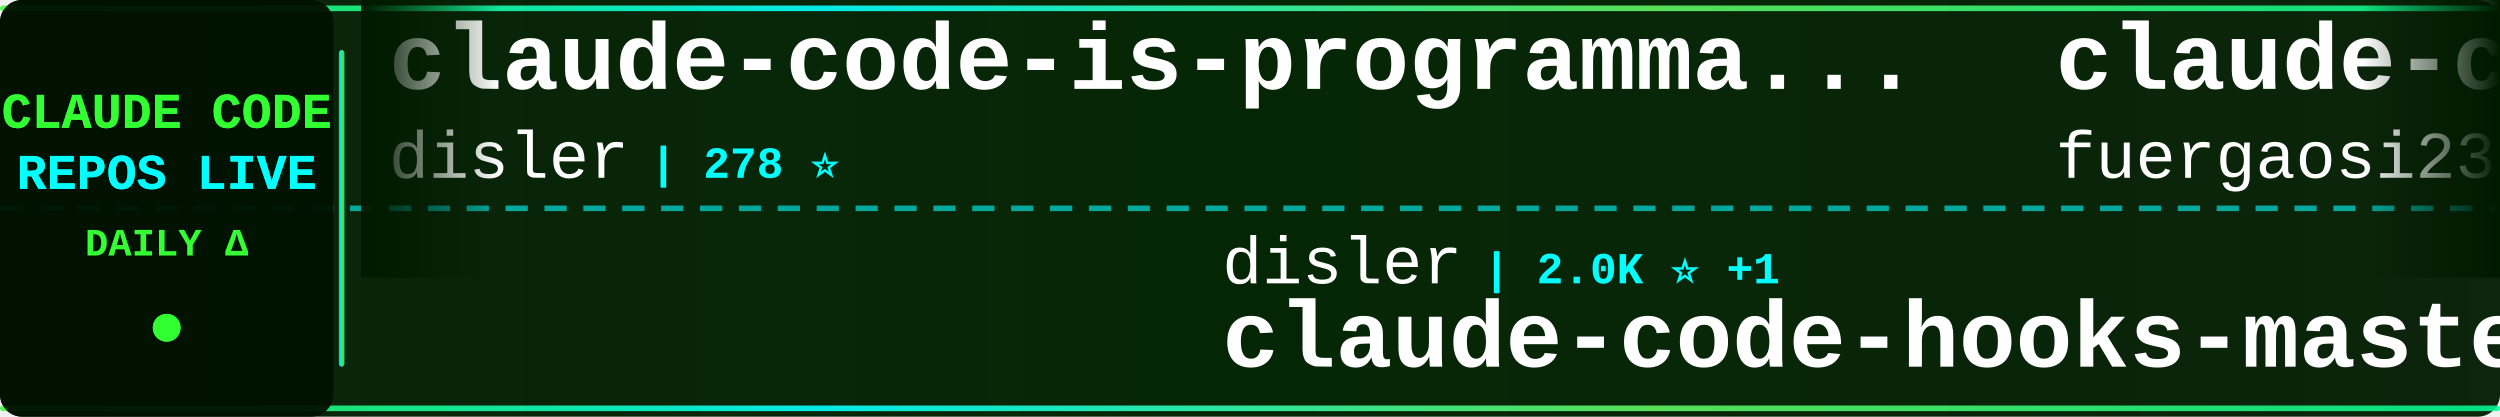
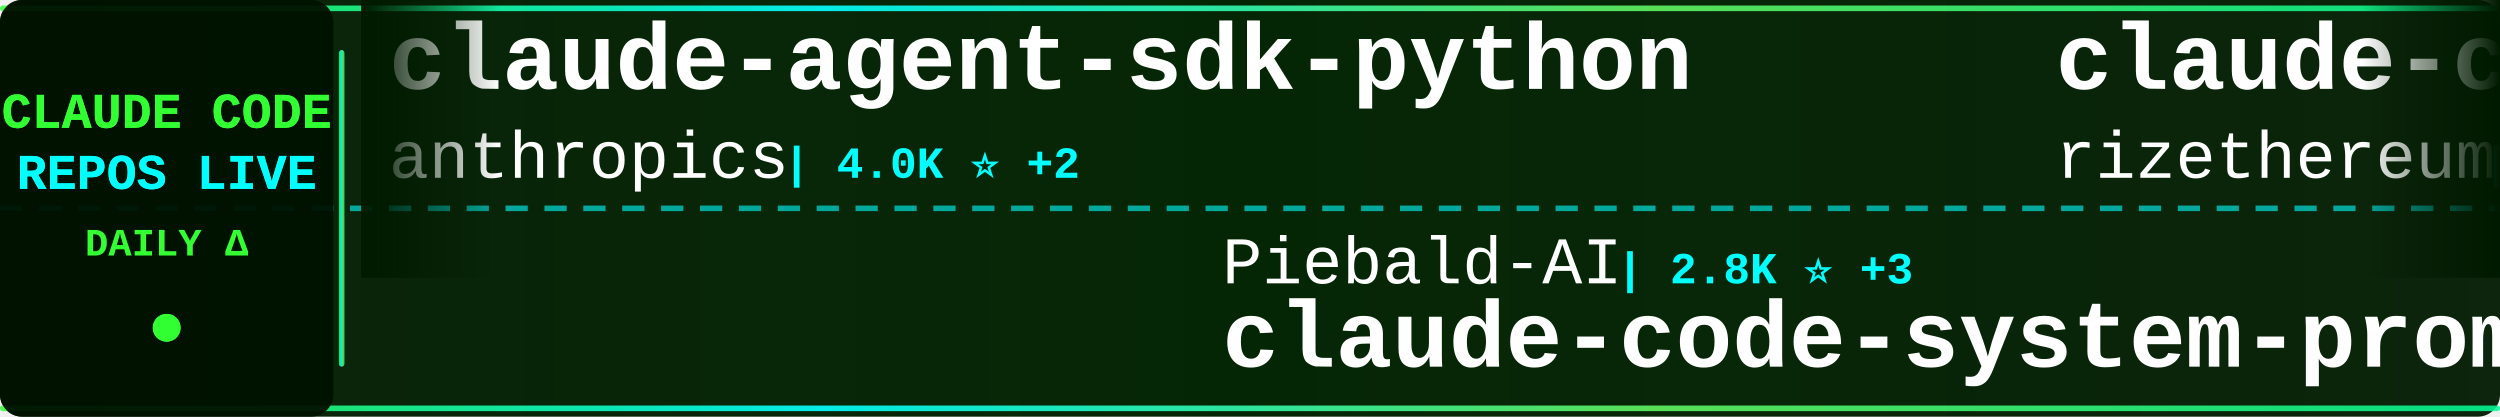
<svg xmlns="http://www.w3.org/2000/svg" width="900" height="150">
  <defs>
    <linearGradient id="tickerBg" x1="0%" y1="0%" x2="100%" y2="0%">
      <stop offset="0%" style="stop-color:#001a00;stop-opacity:0.95" />
      <stop offset="50%" style="stop-color:#002200;stop-opacity:0.98" />
      <stop offset="100%" style="stop-color:#001a00;stop-opacity:0.95" />
    </linearGradient>
    <linearGradient id="borderGrad" x1="0%" y1="0%" x2="100%" y2="0%">
      <stop offset="0%" style="stop-color:#33ff33;stop-opacity:0.85">
        <animate attributeName="stop-opacity" values="0.85;1;0.85" dur="2s" repeatCount="indefinite" />
      </stop>
      <stop offset="33%" style="stop-color:#00ffff;stop-opacity:0.9">
        <animate attributeName="stop-opacity" values="0.9;1;0.9" dur="2.2s" repeatCount="indefinite" />
      </stop>
      <stop offset="66%" style="stop-color:#66ff66;stop-opacity:0.85">
        <animate attributeName="stop-opacity" values="0.85;1;0.85" dur="1.8s" repeatCount="indefinite" />
      </stop>
      <stop offset="100%" style="stop-color:#00ff99;stop-opacity:0.85">
        <animate attributeName="stop-opacity" values="0.85;1;0.85" dur="2s" repeatCount="indefinite" />
      </stop>
    </linearGradient>
    <filter id="textGlow">
      <feGaussianBlur stdDeviation="0.1" result="coloredBlur" />
      <feMerge>
        <feMergeNode in="coloredBlur" />
        <feMergeNode in="SourceGraphic" />
      </feMerge>
    </filter>
    <filter id="metricGlow">
      <feGaussianBlur stdDeviation="0.2" result="coloredBlur" />
      <feMerge>
        <feMergeNode in="coloredBlur" />
        <feMergeNode in="SourceGraphic" />
      </feMerge>
    </filter>
    <linearGradient id="leftFade" x1="0%" y1="0%" x2="100%" y2="0%">
      <stop offset="0%" style="stop-color:#001a00;stop-opacity:1" />
      <stop offset="100%" style="stop-color:#001a00;stop-opacity:0" />
    </linearGradient>
    <linearGradient id="rightFade" x1="0%" y1="0%" x2="100%" y2="0%">
      <stop offset="0%" style="stop-color:#001a00;stop-opacity:0" />
      <stop offset="100%" style="stop-color:#001a00;stop-opacity:1" />
    </linearGradient>
  </defs>
  <rect width="900" height="150" fill="url(#tickerBg)" rx="8" />
  <rect x="0" y="2" width="900" height="2" fill="url(#borderGrad)" rx="1" />
  <rect x="0" y="146" width="900" height="2" fill="url(#borderGrad)" rx="1" />
  <line x1="0" y1="75" x2="900" y2="75" stroke="#00ffff" stroke-width="2" stroke-dasharray="8 6" opacity="0.6" />
  <rect x="0" y="0" width="120" height="150" fill="#001100" opacity="0.95" rx="8" />
  <text x="60" y="46" font-family="'Courier New', monospace" font-size="18" font-weight="bold" fill="#33ff33" text-anchor="middle" filter="url(#textGlow)">
    CLAUDE CODE
  </text>
  <text x="60" y="68" font-family="'Courier New', monospace" font-size="18" font-weight="bold" fill="#00ffff" text-anchor="middle" filter="url(#textGlow)">
    REPOS LIVE
  </text>
  <text x="60" y="92" font-family="'Courier New', monospace" font-size="14" font-weight="bold" fill="#33ff33" text-anchor="middle">
    DAILY Δ
  </text>
  <circle cx="60" cy="118" r="5" fill="#33ff33" filter="url(#metricGlow)">
    <animate attributeName="r" values="4;6;4" dur="1.5s" repeatCount="indefinite" />
    <animate attributeName="opacity" values="0.6;1;0.6" dur="1.5s" repeatCount="indefinite" />
  </circle>
  <rect x="122" y="18" width="2" height="114" fill="url(#borderGrad)" rx="1" />
  <clipPath id="tickerClip">
    <rect x="130" y="0" width="770" height="150" />
  </clipPath>
  <g clip-path="url(#tickerClip)">
    <g id="tickerItems">
      <animateTransform attributeName="transform" attributeType="XML" type="translate" from="0 0" to="-3000 0" dur="54s" repeatCount="indefinite" />
      <g transform="translate(0, 0)">
-         <text x="140" y="32" font-family="'Courier New', monospace" font-size="34" font-weight="bold" fill="#ffffff">claude-code-is-programma...</text>
-         <text x="140" y="64" font-family="'Courier New', monospace" font-size="24" font-weight="normal" fill="#ffffff" opacity="1.0">disler</text>
-         <text x="234" y="64" font-family="'Courier New', monospace" font-size="16" font-weight="bold" fill="#00ffff"> | 278 ⭐</text>
+         <text x="140" y="32" font-family="'Courier New', monospace" font-size="34" font-weight="bold" fill="#ffffff">claude-agent-sdk-python</text>
+         <text x="140" y="64" font-family="'Courier New', monospace" font-size="24" font-weight="normal" fill="#ffffff" opacity="1.0">anthropics</text>
+         <text x="282" y="64" font-family="'Courier New', monospace" font-size="16" font-weight="bold" fill="#00ffff"> | 4.0K ⭐ +2</text>
      </g>
      <g transform="translate(300, 0)">
-         <text x="140" y="102" font-family="'Courier New', monospace" font-size="24" font-weight="normal" fill="#ffffff" opacity="1.0">disler</text>
-         <text x="234" y="102" font-family="'Courier New', monospace" font-size="16" font-weight="bold" fill="#00ffff"> | 2.0K ⭐ +1</text>
-         <text x="140" y="132" font-family="'Courier New', monospace" font-size="34" font-weight="bold" fill="#ffffff">claude-code-hooks-master...</text>
+         <text x="140" y="102" font-family="'Courier New', monospace" font-size="24" font-weight="normal" fill="#ffffff" opacity="1.0">Piebald-AI</text>
+         <text x="282" y="102" font-family="'Courier New', monospace" font-size="16" font-weight="bold" fill="#00ffff"> | 2.8K ⭐ +3</text>
+         <text x="140" y="132" font-family="'Courier New', monospace" font-size="34" font-weight="bold" fill="#ffffff">claude-code-system-promp...</text>
      </g>
      <g transform="translate(600, 0)">
-         <text x="140" y="32" font-family="'Courier New', monospace" font-size="34" font-weight="bold" fill="#ffffff">claude-code-proxy</text>
-         <text x="140" y="64" font-family="'Courier New', monospace" font-size="24" font-weight="normal" fill="#ffffff" opacity="1.0">fuergaosi233</text>
-         <text x="306" y="64" font-family="'Courier New', monospace" font-size="16" font-weight="bold" fill="#00ffff"> | 1.8K ⭐ +1</text>
+         <text x="140" y="32" font-family="'Courier New', monospace" font-size="34" font-weight="bold" fill="#ffffff">claude-code-requirements...</text>
+         <text x="140" y="64" font-family="'Courier New', monospace" font-size="24" font-weight="normal" fill="#ffffff" opacity="1.0">rizethereum</text>
+         <text x="294" y="64" font-family="'Courier New', monospace" font-size="16" font-weight="bold" fill="#00ffff"> | 1.7K ⭐</text>
      </g>
      <g transform="translate(900, 0)">
-         <text x="140" y="102" font-family="'Courier New', monospace" font-size="24" font-weight="normal" fill="#ffffff" opacity="1.0">greggh</text>
-         <text x="234" y="102" font-family="'Courier New', monospace" font-size="16" font-weight="bold" fill="#00ffff"> | 1.7K ⭐ +4</text>
-         <text x="140" y="132" font-family="'Courier New', monospace" font-size="34" font-weight="bold" fill="#ffffff">claude-code.nvim</text>
+         <text x="140" y="102" font-family="'Courier New', monospace" font-size="24" font-weight="normal" fill="#ffffff" opacity="1.0">anthropics</text>
+         <text x="282" y="102" font-family="'Courier New', monospace" font-size="16" font-weight="bold" fill="#00ffff"> | 1.0K ⭐ +8</text>
+         <text x="140" y="132" font-family="'Courier New', monospace" font-size="34" font-weight="bold" fill="#ffffff">claude-agent-sdk-demos</text>
      </g>
      <g transform="translate(1200, 0)">
-         <text x="140" y="32" font-family="'Courier New', monospace" font-size="34" font-weight="bold" fill="#ffffff">context-engineering-intr...</text>
-         <text x="140" y="64" font-family="'Courier New', monospace" font-size="24" font-weight="normal" fill="#ffffff" opacity="1.0">coleam00</text>
-         <text x="258" y="64" font-family="'Courier New', monospace" font-size="16" font-weight="bold" fill="#00ffff"> | 12.1K ⭐</text>
+         <text x="140" y="32" font-family="'Courier New', monospace" font-size="34" font-weight="bold" fill="#ffffff">awesome-claude-code-suba...</text>
+         <text x="140" y="64" font-family="'Courier New', monospace" font-size="24" font-weight="normal" fill="#ffffff" opacity="1.0">VoltAgent</text>
+         <text x="270" y="64" font-family="'Courier New', monospace" font-size="16" font-weight="bold" fill="#00ffff"> | 7.3K ⭐ +13</text>
      </g>
      <g transform="translate(1500, 0)">
-         <text x="140" y="102" font-family="'Courier New', monospace" font-size="24" font-weight="normal" fill="#ffffff" opacity="1.0">BloopAI</text>
-         <text x="246" y="102" font-family="'Courier New', monospace" font-size="16" font-weight="bold" fill="#00ffff"> | 14.1K ⭐ +71</text>
-         <text x="140" y="132" font-family="'Courier New', monospace" font-size="34" font-weight="bold" fill="#ffffff">vibe-kanban</text>
+         <text x="140" y="102" font-family="'Courier New', monospace" font-size="24" font-weight="normal" fill="#ffffff" opacity="1.0">0xfurai</text>
+         <text x="246" y="102" font-family="'Courier New', monospace" font-size="16" font-weight="bold" fill="#00ffff"> | 621 ⭐ +1</text>
+         <text x="140" y="132" font-family="'Courier New', monospace" font-size="34" font-weight="bold" fill="#ffffff">claude-code-subagents</text>
      </g>
      <g transform="translate(1800, 0)">
-         <text x="140" y="32" font-family="'Courier New', monospace" font-size="34" font-weight="bold" fill="#ffffff">ui-ux-pro-max-skill</text>
-         <text x="140" y="64" font-family="'Courier New', monospace" font-size="24" font-weight="normal" fill="#ffffff" opacity="1.0">nextlevelbuilder</text>
-         <text x="354" y="64" font-family="'Courier New', monospace" font-size="16" font-weight="bold" fill="#00ffff"> | 9.3K ⭐ +154</text>
+         <text x="140" y="32" font-family="'Courier New', monospace" font-size="34" font-weight="bold" fill="#ffffff">claude-code-log</text>
+         <text x="140" y="64" font-family="'Courier New', monospace" font-size="24" font-weight="normal" fill="#ffffff" opacity="1.0">daaain</text>
+         <text x="234" y="64" font-family="'Courier New', monospace" font-size="16" font-weight="bold" fill="#00ffff"> | 616 ⭐</text>
      </g>
      <g transform="translate(2100, 0)">
-         <text x="140" y="102" font-family="'Courier New', monospace" font-size="24" font-weight="normal" fill="#ffffff" opacity="1.0">stretchcloud</text>
-         <text x="306" y="102" font-family="'Courier New', monospace" font-size="16" font-weight="bold" fill="#00ffff"> | 721 ⭐</text>
-         <text x="140" y="132" font-family="'Courier New', monospace" font-size="34" font-weight="bold" fill="#ffffff">claude-code-unified-agen...</text>
+         <text x="140" y="102" font-family="'Courier New', monospace" font-size="24" font-weight="normal" fill="#ffffff" opacity="1.0">OneRedOak</text>
+         <text x="270" y="102" font-family="'Courier New', monospace" font-size="16" font-weight="bold" fill="#00ffff"> | 3.4K ⭐</text>
+         <text x="140" y="132" font-family="'Courier New', monospace" font-size="34" font-weight="bold" fill="#ffffff">claude-code-workflows</text>
      </g>
      <g transform="translate(2400, 0)">
-         <text x="140" y="32" font-family="'Courier New', monospace" font-size="34" font-weight="bold" fill="#ffffff">claude-code-guide</text>
-         <text x="140" y="64" font-family="'Courier New', monospace" font-size="24" font-weight="normal" fill="#ffffff" opacity="1.0">zebbern</text>
-         <text x="246" y="64" font-family="'Courier New', monospace" font-size="16" font-weight="bold" fill="#00ffff"> | 2.9K ⭐ +2</text>
+         <text x="140" y="32" font-family="'Courier New', monospace" font-size="34" font-weight="bold" fill="#ffffff">claude-code.el</text>
+         <text x="140" y="64" font-family="'Courier New', monospace" font-size="24" font-weight="normal" fill="#ffffff" opacity="1.0">stevemolitor</text>
+         <text x="306" y="64" font-family="'Courier New', monospace" font-size="16" font-weight="bold" fill="#00ffff"> | 573 ⭐</text>
      </g>
      <g transform="translate(2700, 0)">
-         <text x="140" y="102" font-family="'Courier New', monospace" font-size="24" font-weight="normal" fill="#ffffff" opacity="1.0">anthropics</text>
-         <text x="282" y="102" font-family="'Courier New', monospace" font-size="16" font-weight="bold" fill="#00ffff"> | 547 ⭐</text>
-         <text x="140" y="132" font-family="'Courier New', monospace" font-size="34" font-weight="bold" fill="#ffffff">claude-code-base-action</text>
+         <text x="140" y="102" font-family="'Courier New', monospace" font-size="24" font-weight="normal" fill="#ffffff" opacity="1.0">nikivdev</text>
+         <text x="258" y="102" font-family="'Courier New', monospace" font-size="16" font-weight="bold" fill="#00ffff"> | 4.9K ⭐</text>
+         <text x="140" y="132" font-family="'Courier New', monospace" font-size="34" font-weight="bold" fill="#ffffff">research</text>
      </g>
      <g transform="translate(3000, 0)">
-         <text x="140" y="32" font-family="'Courier New', monospace" font-size="34" font-weight="bold" fill="#ffffff">claude-code-is-programma...</text>
-         <text x="140" y="64" font-family="'Courier New', monospace" font-size="24" font-weight="normal" fill="#ffffff" opacity="1.0">disler</text>
-         <text x="234" y="64" font-family="'Courier New', monospace" font-size="16" font-weight="bold" fill="#00ffff"> | 278 ⭐</text>
+         <text x="140" y="32" font-family="'Courier New', monospace" font-size="34" font-weight="bold" fill="#ffffff">claude-agent-sdk-python</text>
+         <text x="140" y="64" font-family="'Courier New', monospace" font-size="24" font-weight="normal" fill="#ffffff" opacity="1.0">anthropics</text>
+         <text x="282" y="64" font-family="'Courier New', monospace" font-size="16" font-weight="bold" fill="#00ffff"> | 4.0K ⭐ +2</text>
      </g>
      <g transform="translate(3300, 0)">
-         <text x="140" y="102" font-family="'Courier New', monospace" font-size="24" font-weight="normal" fill="#ffffff" opacity="1.0">disler</text>
-         <text x="234" y="102" font-family="'Courier New', monospace" font-size="16" font-weight="bold" fill="#00ffff"> | 2.0K ⭐ +1</text>
-         <text x="140" y="132" font-family="'Courier New', monospace" font-size="34" font-weight="bold" fill="#ffffff">claude-code-hooks-master...</text>
+         <text x="140" y="102" font-family="'Courier New', monospace" font-size="24" font-weight="normal" fill="#ffffff" opacity="1.0">Piebald-AI</text>
+         <text x="282" y="102" font-family="'Courier New', monospace" font-size="16" font-weight="bold" fill="#00ffff"> | 2.8K ⭐ +3</text>
+         <text x="140" y="132" font-family="'Courier New', monospace" font-size="34" font-weight="bold" fill="#ffffff">claude-code-system-promp...</text>
      </g>
      <g transform="translate(3600, 0)">
-         <text x="140" y="32" font-family="'Courier New', monospace" font-size="34" font-weight="bold" fill="#ffffff">claude-code-proxy</text>
-         <text x="140" y="64" font-family="'Courier New', monospace" font-size="24" font-weight="normal" fill="#ffffff" opacity="1.0">fuergaosi233</text>
-         <text x="306" y="64" font-family="'Courier New', monospace" font-size="16" font-weight="bold" fill="#00ffff"> | 1.8K ⭐ +1</text>
+         <text x="140" y="32" font-family="'Courier New', monospace" font-size="34" font-weight="bold" fill="#ffffff">claude-code-requirements...</text>
+         <text x="140" y="64" font-family="'Courier New', monospace" font-size="24" font-weight="normal" fill="#ffffff" opacity="1.0">rizethereum</text>
+         <text x="294" y="64" font-family="'Courier New', monospace" font-size="16" font-weight="bold" fill="#00ffff"> | 1.7K ⭐</text>
      </g>
      <g transform="translate(3900, 0)">
-         <text x="140" y="102" font-family="'Courier New', monospace" font-size="24" font-weight="normal" fill="#ffffff" opacity="1.0">greggh</text>
-         <text x="234" y="102" font-family="'Courier New', monospace" font-size="16" font-weight="bold" fill="#00ffff"> | 1.7K ⭐ +4</text>
-         <text x="140" y="132" font-family="'Courier New', monospace" font-size="34" font-weight="bold" fill="#ffffff">claude-code.nvim</text>
+         <text x="140" y="102" font-family="'Courier New', monospace" font-size="24" font-weight="normal" fill="#ffffff" opacity="1.0">anthropics</text>
+         <text x="282" y="102" font-family="'Courier New', monospace" font-size="16" font-weight="bold" fill="#00ffff"> | 1.0K ⭐ +8</text>
+         <text x="140" y="132" font-family="'Courier New', monospace" font-size="34" font-weight="bold" fill="#ffffff">claude-agent-sdk-demos</text>
      </g>
    </g>
  </g>
  <rect x="130" y="0" width="50" height="100" fill="url(#leftFade)" />
  <rect x="850" y="0" width="50" height="100" fill="url(#rightFade)" />
</svg>
